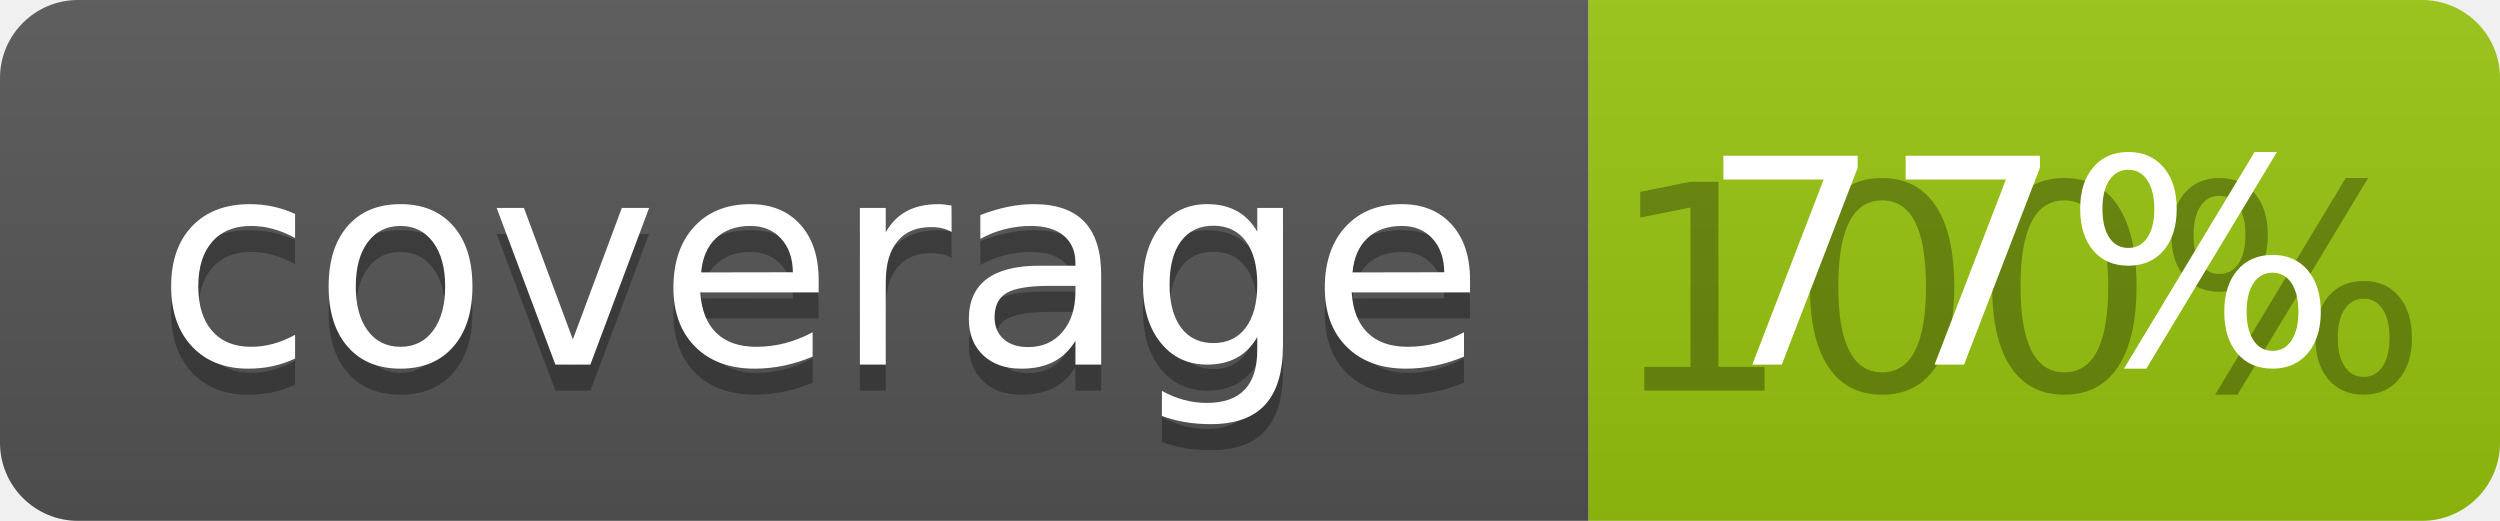
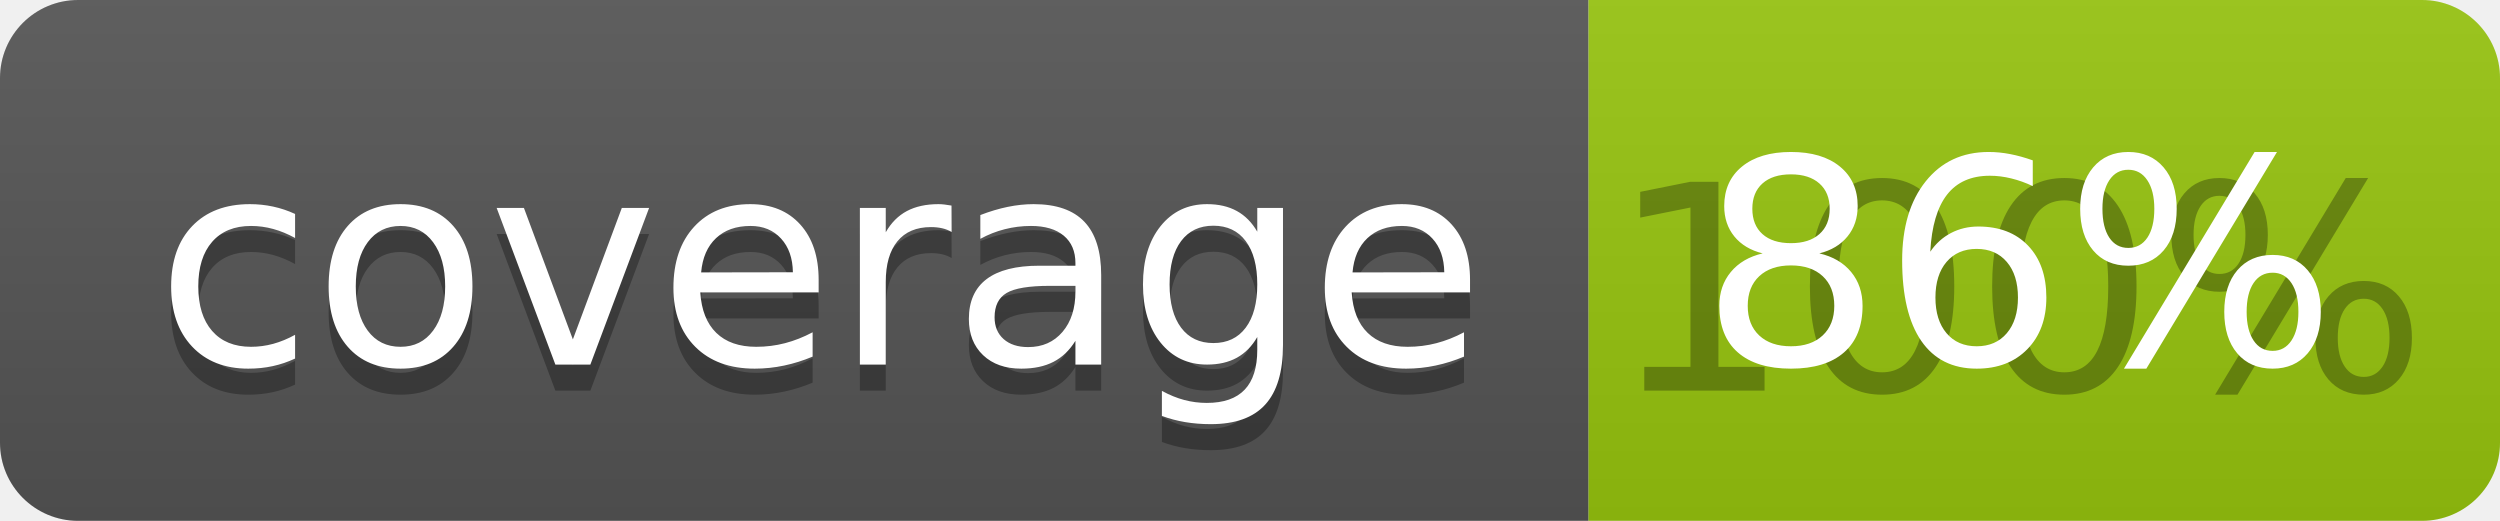
<svg xmlns="http://www.w3.org/2000/svg" width="96" height="20">
  <linearGradient id="b" x2="0" y2="100%">
    <stop offset="0" stop-color="#bbb" stop-opacity=".1" />
    <stop offset="1" stop-opacity=".1" />
  </linearGradient>
  <clipPath id="a">
    <rect width="96" height="20" rx="3" fill="#fff" />
  </clipPath>
  <g clip-path="url(#a)">
    <path fill="#555" d="M0 0h61v20H0z" />
    <path fill="#97C50F" d="M61 0h35v20H61z" />
    <path fill="url(#b)" d="M0 0h96v20H0z" />
  </g>
  <g fill="#fff" text-anchor="middle" font-family="DejaVu Sans,Verdana,Geneva,sans-serif" font-size="110">
    <text x="315" y="150" fill="#010101" fill-opacity=".3" transform="scale(.1)" textLength="510">coverage</text>
    <text x="315" y="140" transform="scale(.1)" textLength="510">coverage</text>
    <text x="775" y="150" fill="#010101" fill-opacity=".3" transform="scale(.1)" textLength="250">100%</text>
-     <text x="775" y="140" transform="scale(.1)" textLength="250">77%</text>
+     <text x="775" y="140" transform="scale(.1)" textLength="250">86%</text>
  </g>
</svg>
